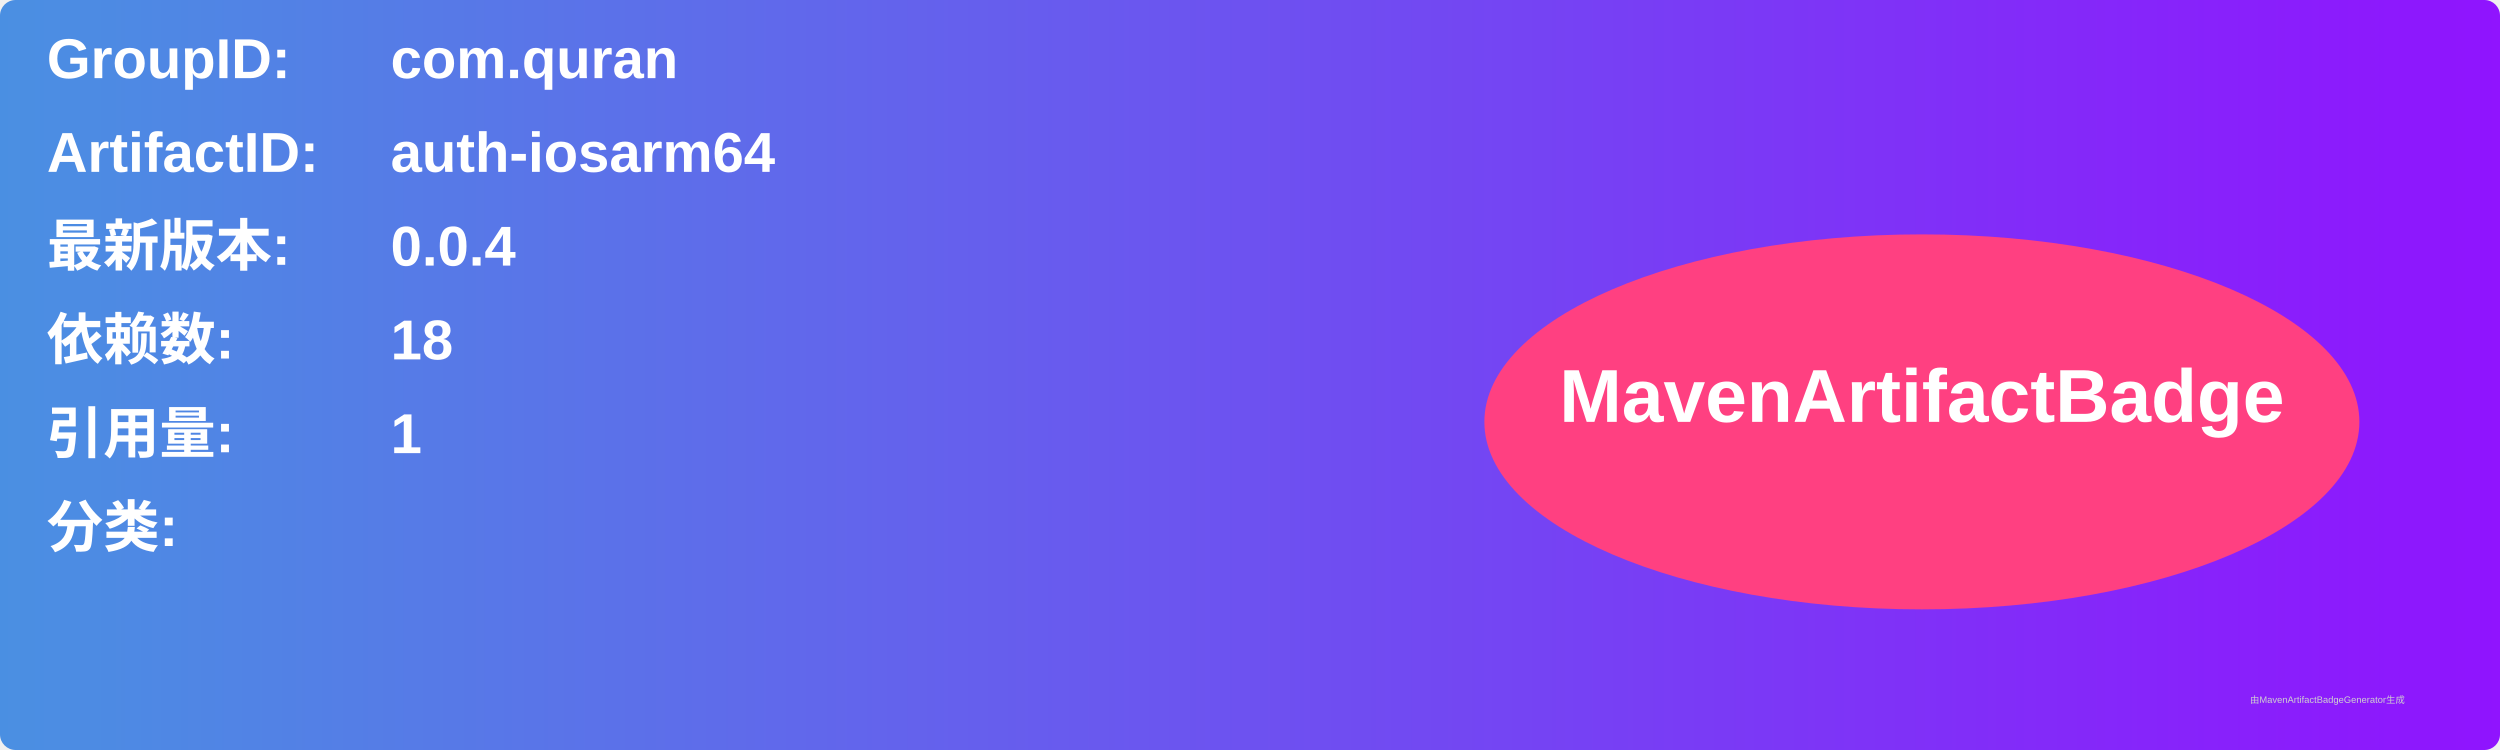
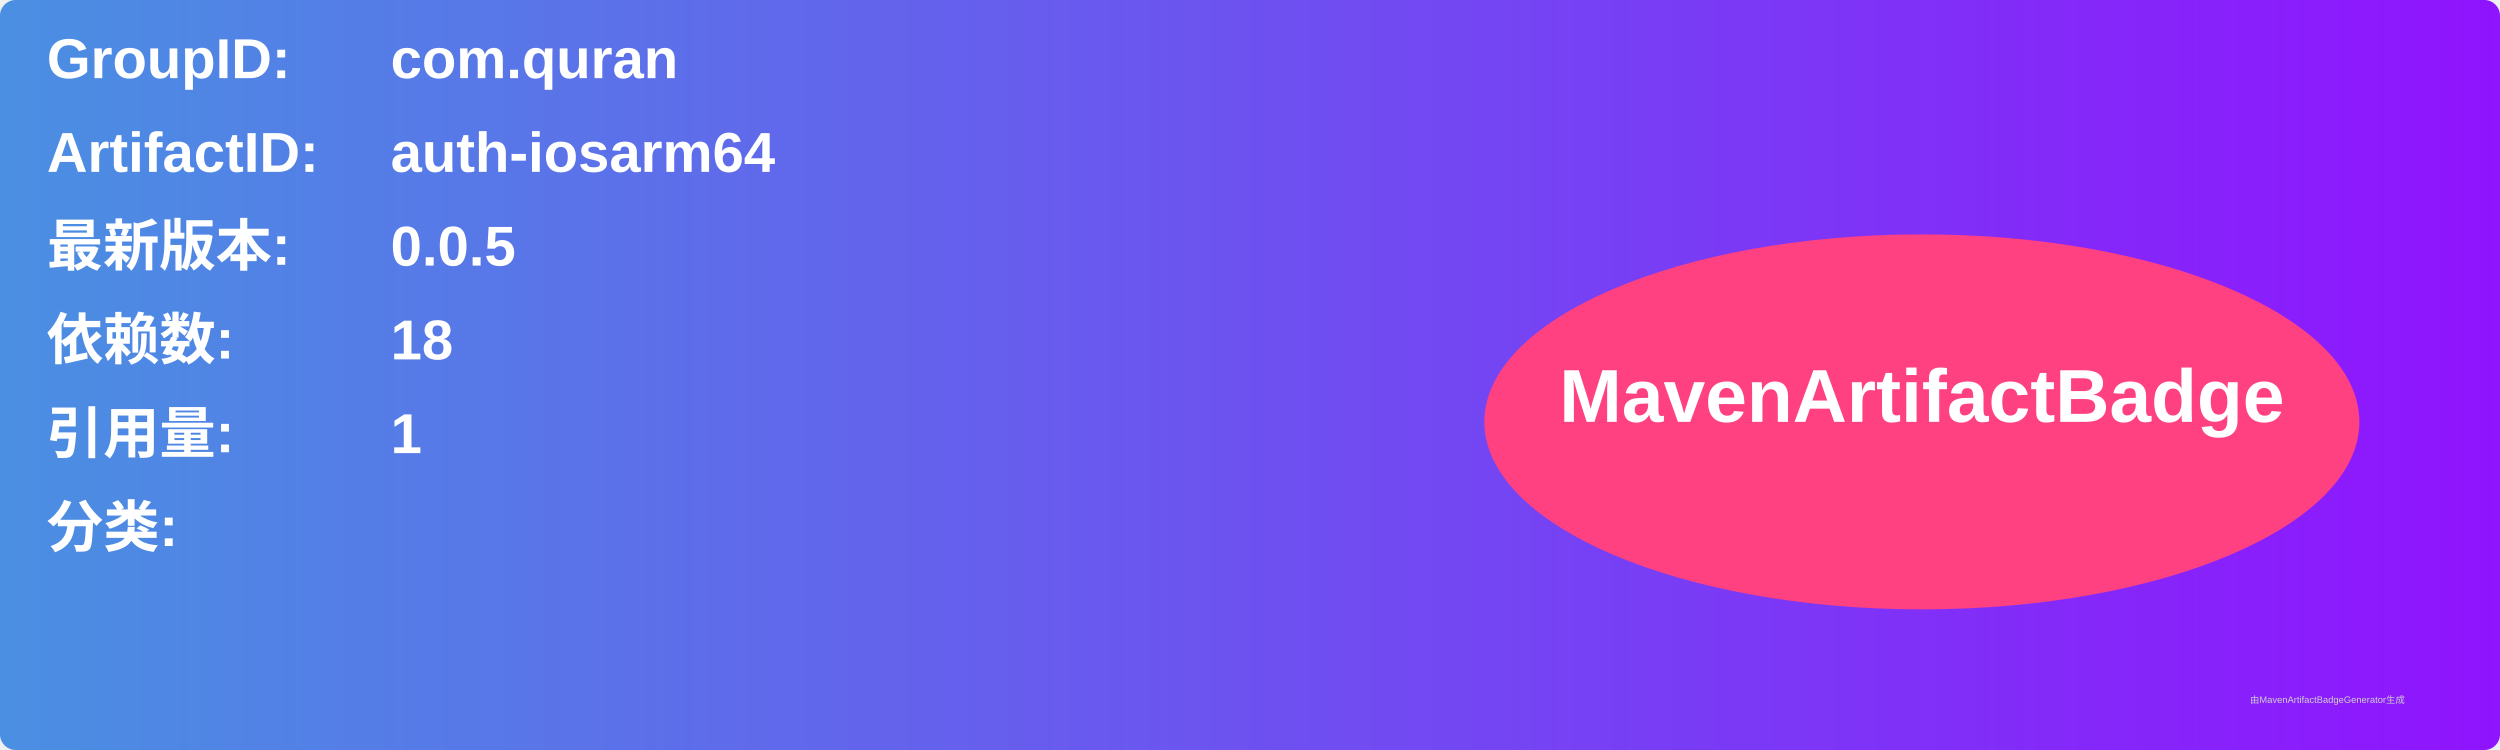
<svg xmlns="http://www.w3.org/2000/svg" width="800" height="240" viewBox="0 0 800 240">
  <linearGradient id="grad" x1="0%" y1="0%" x2="100%" y2="0%">
    <stop offset="0%" stop-color="#4a90e2" />
    <stop offset="100%" stop-color="#9013fe" />
  </linearGradient>
  <rect width="100%" height="100%" rx="5" ry="5" fill="url(#grad)" />
  <g transform="translate(15, 15)">
    <text x="0" y="10" font-family="Arial" font-size="18" fill="white" font-weight="bold" width="260">GroupID:</text>
    <text x="110" y="10" font-family="Arial" font-size="18" fill="white" font-weight="bold" width="460">com.quran</text>
    <text x="0" y="40" font-family="Arial" font-size="18" fill="white" font-weight="bold" width="260">ArtifactID:</text>
    <text x="110" y="40" font-family="Arial" font-size="18" fill="white" font-weight="bold" width="460">auth-iosarm64</text>
    <text x="0" y="70" font-family="Arial" font-size="18" fill="white" font-weight="bold">最新版本:</text>
    <text x="110" y="70" font-family="Arial" font-size="18" fill="white" font-weight="bold">
-       <tspan font-weight="bold">0.0.4</tspan>
+       <tspan font-weight="bold">0.0.5</tspan>
    </text>
    <text x="0" y="100" font-family="Arial" font-size="18" fill="white" font-weight="bold">依赖数: </text>
    <text x="110" y="100" font-family="Arial" font-size="18" fill="white">
      <tspan font-weight="bold">18</tspan>
    </text>
    <text x="0" y="130" font-family="Arial" font-size="18" fill="white" font-weight="bold">引用量: </text>
    <text x="110" y="130" font-family="Arial" font-size="18" fill="white">
      <tspan font-weight="bold">1</tspan>
    </text>
    <text x="0" y="160" font-family="Arial" font-size="18" fill="white" font-weight="bold">分类:</text>
    <text x="10" y="190" font-family="Arial" font-size="10" fill="white">
      <tspan font-weight="bold" />
    </text>
    <ellipse cx="600" cy="120" rx="140" ry="60" fill="#ff4081" />
    <text x="600" y="120" text-anchor="middle" font-family="Arial" font-size="24" fill="white" font-weight="bold">MavenArtifactBadge</text>
  </g>
  <text x="720" y="225" font-family="Arial" font-size="3" fill="#d0d0d0">由MavenArtifactBadgeGenerator生成</text>
</svg>
